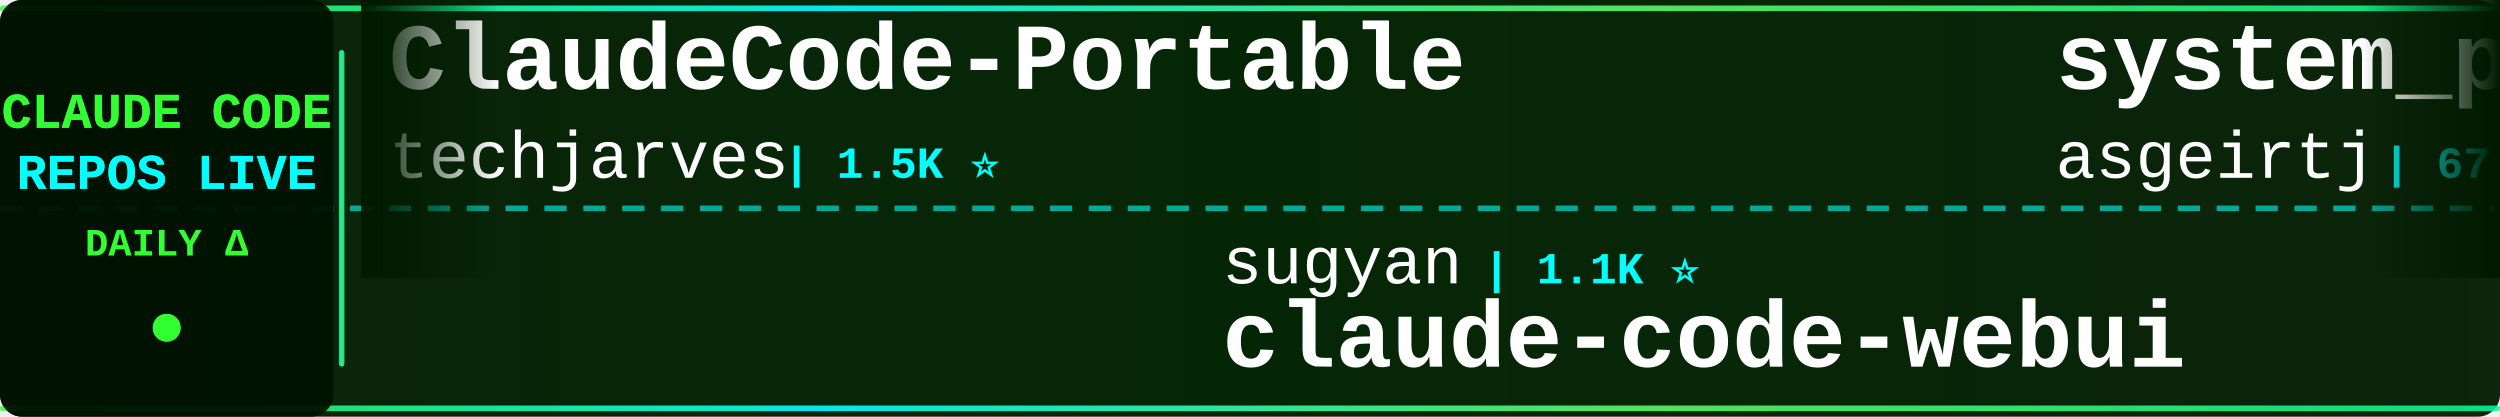
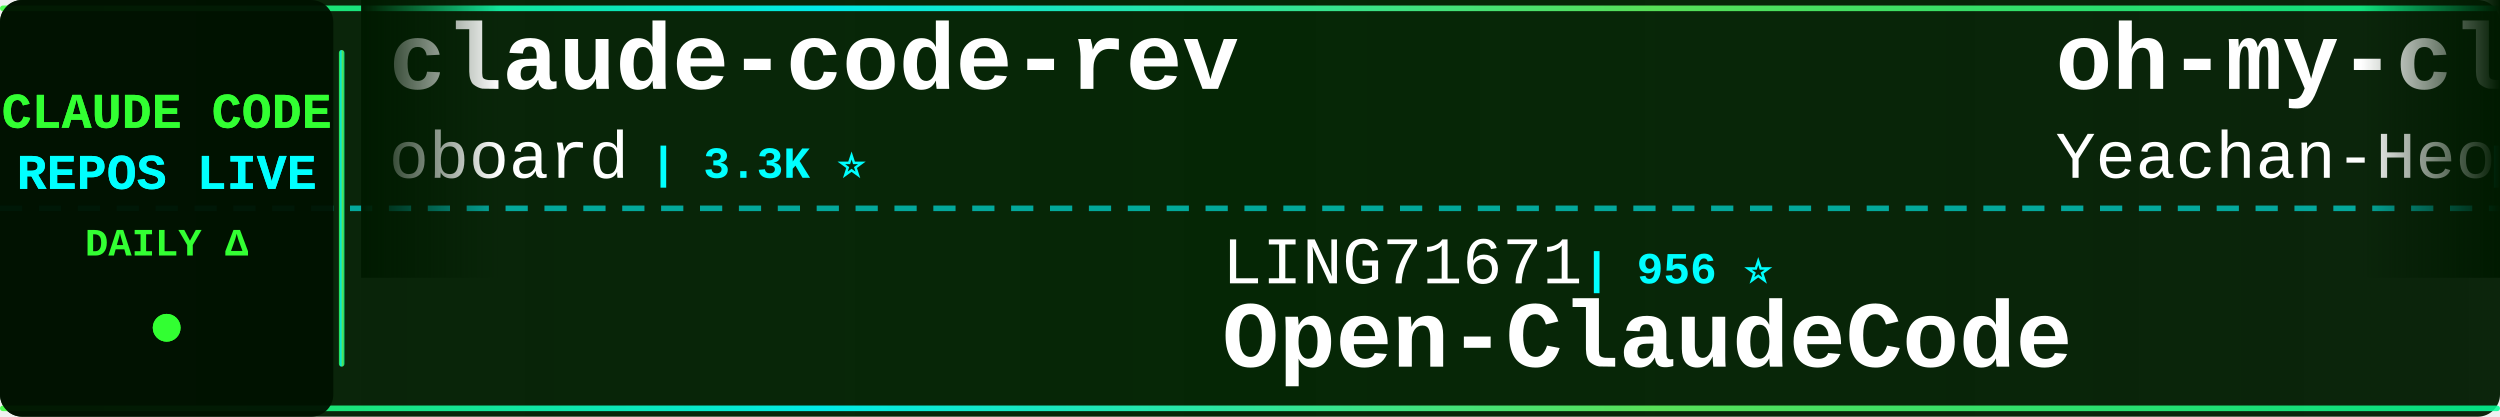
<svg xmlns="http://www.w3.org/2000/svg" width="900" height="150">
  <defs>
    <linearGradient id="tickerBg" x1="0%" y1="0%" x2="100%" y2="0%">
      <stop offset="0%" style="stop-color:#001a00;stop-opacity:0.95" />
      <stop offset="50%" style="stop-color:#002200;stop-opacity:0.98" />
      <stop offset="100%" style="stop-color:#001a00;stop-opacity:0.95" />
    </linearGradient>
    <linearGradient id="borderGrad" x1="0%" y1="0%" x2="100%" y2="0%">
      <stop offset="0%" style="stop-color:#33ff33;stop-opacity:0.85">
        <animate attributeName="stop-opacity" values="0.85;1;0.85" dur="2s" repeatCount="indefinite" />
      </stop>
      <stop offset="33%" style="stop-color:#00ffff;stop-opacity:0.9">
        <animate attributeName="stop-opacity" values="0.9;1;0.9" dur="2.2s" repeatCount="indefinite" />
      </stop>
      <stop offset="66%" style="stop-color:#66ff66;stop-opacity:0.85">
        <animate attributeName="stop-opacity" values="0.85;1;0.85" dur="1.8s" repeatCount="indefinite" />
      </stop>
      <stop offset="100%" style="stop-color:#00ff99;stop-opacity:0.85">
        <animate attributeName="stop-opacity" values="0.85;1;0.85" dur="2s" repeatCount="indefinite" />
      </stop>
    </linearGradient>
    <filter id="textGlow">
      <feGaussianBlur stdDeviation="0.1" result="coloredBlur" />
      <feMerge>
        <feMergeNode in="coloredBlur" />
        <feMergeNode in="SourceGraphic" />
      </feMerge>
    </filter>
    <filter id="metricGlow">
      <feGaussianBlur stdDeviation="0.2" result="coloredBlur" />
      <feMerge>
        <feMergeNode in="coloredBlur" />
        <feMergeNode in="SourceGraphic" />
      </feMerge>
    </filter>
    <linearGradient id="leftFade" x1="0%" y1="0%" x2="100%" y2="0%">
      <stop offset="0%" style="stop-color:#001a00;stop-opacity:1" />
      <stop offset="100%" style="stop-color:#001a00;stop-opacity:0" />
    </linearGradient>
    <linearGradient id="rightFade" x1="0%" y1="0%" x2="100%" y2="0%">
      <stop offset="0%" style="stop-color:#001a00;stop-opacity:0" />
      <stop offset="100%" style="stop-color:#001a00;stop-opacity:1" />
    </linearGradient>
  </defs>
  <rect width="900" height="150" fill="url(#tickerBg)" rx="8" />
  <rect x="0" y="2" width="900" height="2" fill="url(#borderGrad)" rx="1" />
  <rect x="0" y="146" width="900" height="2" fill="url(#borderGrad)" rx="1" />
  <line x1="0" y1="75" x2="900" y2="75" stroke="#00ffff" stroke-width="2" stroke-dasharray="8 6" opacity="0.6" />
  <rect x="0" y="0" width="120" height="150" fill="#001100" opacity="0.95" rx="8" />
  <text x="60" y="46" font-family="'Courier New', monospace" font-size="18" font-weight="bold" fill="#33ff33" text-anchor="middle" filter="url(#textGlow)">
    CLAUDE CODE
  </text>
  <text x="60" y="68" font-family="'Courier New', monospace" font-size="18" font-weight="bold" fill="#00ffff" text-anchor="middle" filter="url(#textGlow)">
    REPOS LIVE
  </text>
  <text x="60" y="92" font-family="'Courier New', monospace" font-size="14" font-weight="bold" fill="#33ff33" text-anchor="middle">
    DAILY Δ
  </text>
  <circle cx="60" cy="118" r="5" fill="#33ff33" filter="url(#metricGlow)">
    <animate attributeName="r" values="4;6;4" dur="1.5s" repeatCount="indefinite" />
    <animate attributeName="opacity" values="0.6;1;0.6" dur="1.5s" repeatCount="indefinite" />
  </circle>
  <rect x="122" y="18" width="2" height="114" fill="url(#borderGrad)" rx="1" />
  <clipPath id="tickerClip">
    <rect x="130" y="0" width="770" height="150" />
  </clipPath>
  <g clip-path="url(#tickerClip)">
    <g id="tickerItems">
      <animateTransform attributeName="transform" attributeType="XML" type="translate" from="0 0" to="-3000 0" dur="54s" repeatCount="indefinite" />
      <g transform="translate(0, 0)">
+         <text x="140" y="32" font-family="'Courier New', monospace" font-size="34" font-weight="bold" fill="#ffffff">claude-code-rev</text>
+         <text x="140" y="64" font-family="'Courier New', monospace" font-size="24" font-weight="normal" fill="#ffffff" opacity="1.0">oboard</text>
+         <text x="234" y="64" font-family="'Courier New', monospace" font-size="16" font-weight="bold" fill="#00ffff"> | 3.3K ⭐</text>
+       </g>
+       <g transform="translate(300, 0)">
+         <text x="140" y="102" font-family="'Courier New', monospace" font-size="24" font-weight="normal" fill="#ffffff" opacity="1.0">LING71671</text>
+         <text x="270" y="102" font-family="'Courier New', monospace" font-size="16" font-weight="bold" fill="#00ffff"> | 956 ⭐</text>
+         <text x="140" y="132" font-family="'Courier New', monospace" font-size="34" font-weight="bold" fill="#ffffff">Open-ClaudeCode</text>
+       </g>
+       <g transform="translate(600, 0)">
+         <text x="140" y="32" font-family="'Courier New', monospace" font-size="34" font-weight="bold" fill="#ffffff">oh-my-claudecode</text>
+         <text x="140" y="64" font-family="'Courier New', monospace" font-size="24" font-weight="normal" fill="#ffffff" opacity="1.0">Yeachan-Heo</text>
+         <text x="294" y="64" font-family="'Courier New', monospace" font-size="16" font-weight="bold" fill="#00ffff"> | 39.3K ⭐</text>
+       </g>
+       <g transform="translate(900, 0)">
+         <text x="140" y="102" font-family="'Courier New', monospace" font-size="24" font-weight="normal" fill="#ffffff" opacity="1.0">darcyegb</text>
+         <text x="258" y="102" font-family="'Courier New', monospace" font-size="16" font-weight="bold" fill="#00ffff"> | 765 ⭐</text>
+         <text x="140" y="132" font-family="'Courier New', monospace" font-size="34" font-weight="bold" fill="#ffffff">ClaudeCodeAgents</text>
+       </g>
+       <g transform="translate(1200, 0)">
+         <text x="140" y="32" font-family="'Courier New', monospace" font-size="34" font-weight="bold" fill="#ffffff">system_prompts_leaks</text>
+         <text x="140" y="64" font-family="'Courier New', monospace" font-size="24" font-weight="normal" fill="#ffffff" opacity="1.0">asgeirtj</text>
+         <text x="258" y="64" font-family="'Courier New', monospace" font-size="16" font-weight="bold" fill="#00ffff"> | 67.9K ⭐ +10</text>
+       </g>
+       <g transform="translate(1500, 0)">
+         <text x="140" y="102" font-family="'Courier New', monospace" font-size="24" font-weight="normal" fill="#ffffff" opacity="1.0">zebbern</text>
+         <text x="246" y="102" font-family="'Courier New', monospace" font-size="16" font-weight="bold" fill="#00ffff"> | 4.6K ⭐</text>
+         <text x="140" y="132" font-family="'Courier New', monospace" font-size="34" font-weight="bold" fill="#ffffff">claude-code-guide</text>
+       </g>
+       <g transform="translate(1800, 0)">
        <text x="140" y="32" font-family="'Courier New', monospace" font-size="34" font-weight="bold" fill="#ffffff">ClaudeCode-Portable</text>
        <text x="140" y="64" font-family="'Courier New', monospace" font-size="24" font-weight="normal" fill="#ffffff" opacity="1.0">techjarves</text>
        <text x="282" y="64" font-family="'Courier New', monospace" font-size="16" font-weight="bold" fill="#00ffff"> | 1.5K ⭐</text>
      </g>
-       <g transform="translate(300, 0)">
-         <text x="140" y="102" font-family="'Courier New', monospace" font-size="24" font-weight="normal" fill="#ffffff" opacity="1.0">sugyan</text>
-         <text x="234" y="102" font-family="'Courier New', monospace" font-size="16" font-weight="bold" fill="#00ffff"> | 1.1K ⭐</text>
-         <text x="140" y="132" font-family="'Courier New', monospace" font-size="34" font-weight="bold" fill="#ffffff">claude-code-webui</text>
-       </g>
-       <g transform="translate(600, 0)">
-         <text x="140" y="32" font-family="'Courier New', monospace" font-size="34" font-weight="bold" fill="#ffffff">system_prompts_leaks</text>
-         <text x="140" y="64" font-family="'Courier New', monospace" font-size="24" font-weight="normal" fill="#ffffff" opacity="1.0">asgeirtj</text>
-         <text x="258" y="64" font-family="'Courier New', monospace" font-size="16" font-weight="bold" fill="#00ffff"> | 67.9K ⭐ +15</text>
-       </g>
-       <g transform="translate(900, 0)">
-         <text x="140" y="102" font-family="'Courier New', monospace" font-size="24" font-weight="normal" fill="#ffffff" opacity="1.0">Piebald-AI</text>
-         <text x="282" y="102" font-family="'Courier New', monospace" font-size="16" font-weight="bold" fill="#00ffff"> | 12.7K ⭐</text>
-         <text x="140" y="132" font-family="'Courier New', monospace" font-size="34" font-weight="bold" fill="#ffffff">claude-code-system-promp...</text>
-       </g>
-       <g transform="translate(1200, 0)">
-         <text x="140" y="32" font-family="'Courier New', monospace" font-size="34" font-weight="bold" fill="#ffffff">claude-code-tudou</text>
-         <text x="140" y="64" font-family="'Courier New', monospace" font-size="24" font-weight="normal" fill="#ffffff" opacity="1.0">AICoderTudou</text>
-         <text x="306" y="64" font-family="'Courier New', monospace" font-size="16" font-weight="bold" fill="#00ffff"> | 494 ⭐</text>
-       </g>
-       <g transform="translate(1500, 0)">
-         <text x="140" y="102" font-family="'Courier New', monospace" font-size="24" font-weight="normal" fill="#ffffff" opacity="1.0">rohitg00</text>
-         <text x="258" y="102" font-family="'Courier New', monospace" font-size="16" font-weight="bold" fill="#00ffff"> | 2.6K ⭐</text>
-         <text x="140" y="132" font-family="'Courier New', monospace" font-size="34" font-weight="bold" fill="#ffffff">awesome-claude-code-tool...</text>
-       </g>
-       <g transform="translate(1800, 0)">
-         <text x="140" y="32" font-family="'Courier New', monospace" font-size="34" font-weight="bold" fill="#ffffff">claude-code-hub</text>
-         <text x="140" y="64" font-family="'Courier New', monospace" font-size="24" font-weight="normal" fill="#ffffff" opacity="1.0">ding113</text>
-         <text x="246" y="64" font-family="'Courier New', monospace" font-size="16" font-weight="bold" fill="#00ffff"> | 3.4K ⭐</text>
-       </g>
      <g transform="translate(2100, 0)">
-         <text x="140" y="102" font-family="'Courier New', monospace" font-size="24" font-weight="normal" fill="#ffffff" opacity="1.0">pengchengneo</text>
-         <text x="306" y="102" font-family="'Courier New', monospace" font-size="16" font-weight="bold" fill="#00ffff"> | 1.8K ⭐</text>
-         <text x="140" y="132" font-family="'Courier New', monospace" font-size="34" font-weight="bold" fill="#ffffff">Claude-Code</text>
+         <text x="140" y="102" font-family="'Courier New', monospace" font-size="24" font-weight="normal" fill="#ffffff" opacity="1.0">WorldFlowAI</text>
+         <text x="294" y="102" font-family="'Courier New', monospace" font-size="16" font-weight="bold" fill="#00ffff"> | 3.4K ⭐ +3</text>
+         <text x="140" y="132" font-family="'Courier New', monospace" font-size="34" font-weight="bold" fill="#ffffff">everything-claude-code</text>
      </g>
      <g transform="translate(2400, 0)">
        <text x="140" y="32" font-family="'Courier New', monospace" font-size="34" font-weight="bold" fill="#ffffff">ralph-claude-code</text>
        <text x="140" y="64" font-family="'Courier New', monospace" font-size="24" font-weight="normal" fill="#ffffff" opacity="1.0">frankbria</text>
        <text x="270" y="64" font-family="'Courier New', monospace" font-size="16" font-weight="bold" fill="#00ffff"> | 9.6K ⭐</text>
      </g>
      <g transform="translate(2700, 0)">
-         <text x="140" y="102" font-family="'Courier New', monospace" font-size="24" font-weight="normal" fill="#ffffff" opacity="1.0">Yeachan-Heo</text>
-         <text x="294" y="102" font-family="'Courier New', monospace" font-size="16" font-weight="bold" fill="#00ffff"> | 39.3K ⭐ +1</text>
-         <text x="140" y="132" font-family="'Courier New', monospace" font-size="34" font-weight="bold" fill="#ffffff">oh-my-claudecode</text>
+         <text x="140" y="102" font-family="'Courier New', monospace" font-size="24" font-weight="normal" fill="#ffffff" opacity="1.0">AICoderTudou</text>
+         <text x="306" y="102" font-family="'Courier New', monospace" font-size="16" font-weight="bold" fill="#00ffff"> | 494 ⭐</text>
+         <text x="140" y="132" font-family="'Courier New', monospace" font-size="34" font-weight="bold" fill="#ffffff">claude-code-tudou</text>
      </g>
      <g transform="translate(3000, 0)">
-         <text x="140" y="32" font-family="'Courier New', monospace" font-size="34" font-weight="bold" fill="#ffffff">ClaudeCode-Portable</text>
-         <text x="140" y="64" font-family="'Courier New', monospace" font-size="24" font-weight="normal" fill="#ffffff" opacity="1.0">techjarves</text>
-         <text x="282" y="64" font-family="'Courier New', monospace" font-size="16" font-weight="bold" fill="#00ffff"> | 1.5K ⭐</text>
+         <text x="140" y="32" font-family="'Courier New', monospace" font-size="34" font-weight="bold" fill="#ffffff">claude-code-rev</text>
+         <text x="140" y="64" font-family="'Courier New', monospace" font-size="24" font-weight="normal" fill="#ffffff" opacity="1.0">oboard</text>
+         <text x="234" y="64" font-family="'Courier New', monospace" font-size="16" font-weight="bold" fill="#00ffff"> | 3.3K ⭐</text>
      </g>
      <g transform="translate(3300, 0)">
-         <text x="140" y="102" font-family="'Courier New', monospace" font-size="24" font-weight="normal" fill="#ffffff" opacity="1.0">sugyan</text>
-         <text x="234" y="102" font-family="'Courier New', monospace" font-size="16" font-weight="bold" fill="#00ffff"> | 1.1K ⭐</text>
-         <text x="140" y="132" font-family="'Courier New', monospace" font-size="34" font-weight="bold" fill="#ffffff">claude-code-webui</text>
+         <text x="140" y="102" font-family="'Courier New', monospace" font-size="24" font-weight="normal" fill="#ffffff" opacity="1.0">LING71671</text>
+         <text x="270" y="102" font-family="'Courier New', monospace" font-size="16" font-weight="bold" fill="#00ffff"> | 956 ⭐</text>
+         <text x="140" y="132" font-family="'Courier New', monospace" font-size="34" font-weight="bold" fill="#ffffff">Open-ClaudeCode</text>
      </g>
      <g transform="translate(3600, 0)">
-         <text x="140" y="32" font-family="'Courier New', monospace" font-size="34" font-weight="bold" fill="#ffffff">system_prompts_leaks</text>
-         <text x="140" y="64" font-family="'Courier New', monospace" font-size="24" font-weight="normal" fill="#ffffff" opacity="1.0">asgeirtj</text>
-         <text x="258" y="64" font-family="'Courier New', monospace" font-size="16" font-weight="bold" fill="#00ffff"> | 67.9K ⭐ +15</text>
+         <text x="140" y="32" font-family="'Courier New', monospace" font-size="34" font-weight="bold" fill="#ffffff">oh-my-claudecode</text>
+         <text x="140" y="64" font-family="'Courier New', monospace" font-size="24" font-weight="normal" fill="#ffffff" opacity="1.0">Yeachan-Heo</text>
+         <text x="294" y="64" font-family="'Courier New', monospace" font-size="16" font-weight="bold" fill="#00ffff"> | 39.3K ⭐</text>
      </g>
      <g transform="translate(3900, 0)">
-         <text x="140" y="102" font-family="'Courier New', monospace" font-size="24" font-weight="normal" fill="#ffffff" opacity="1.0">Piebald-AI</text>
-         <text x="282" y="102" font-family="'Courier New', monospace" font-size="16" font-weight="bold" fill="#00ffff"> | 12.7K ⭐</text>
-         <text x="140" y="132" font-family="'Courier New', monospace" font-size="34" font-weight="bold" fill="#ffffff">claude-code-system-promp...</text>
+         <text x="140" y="102" font-family="'Courier New', monospace" font-size="24" font-weight="normal" fill="#ffffff" opacity="1.0">darcyegb</text>
+         <text x="258" y="102" font-family="'Courier New', monospace" font-size="16" font-weight="bold" fill="#00ffff"> | 765 ⭐</text>
+         <text x="140" y="132" font-family="'Courier New', monospace" font-size="34" font-weight="bold" fill="#ffffff">ClaudeCodeAgents</text>
      </g>
    </g>
  </g>
  <rect x="130" y="0" width="50" height="100" fill="url(#leftFade)" />
  <rect x="850" y="0" width="50" height="100" fill="url(#rightFade)" />
</svg>
